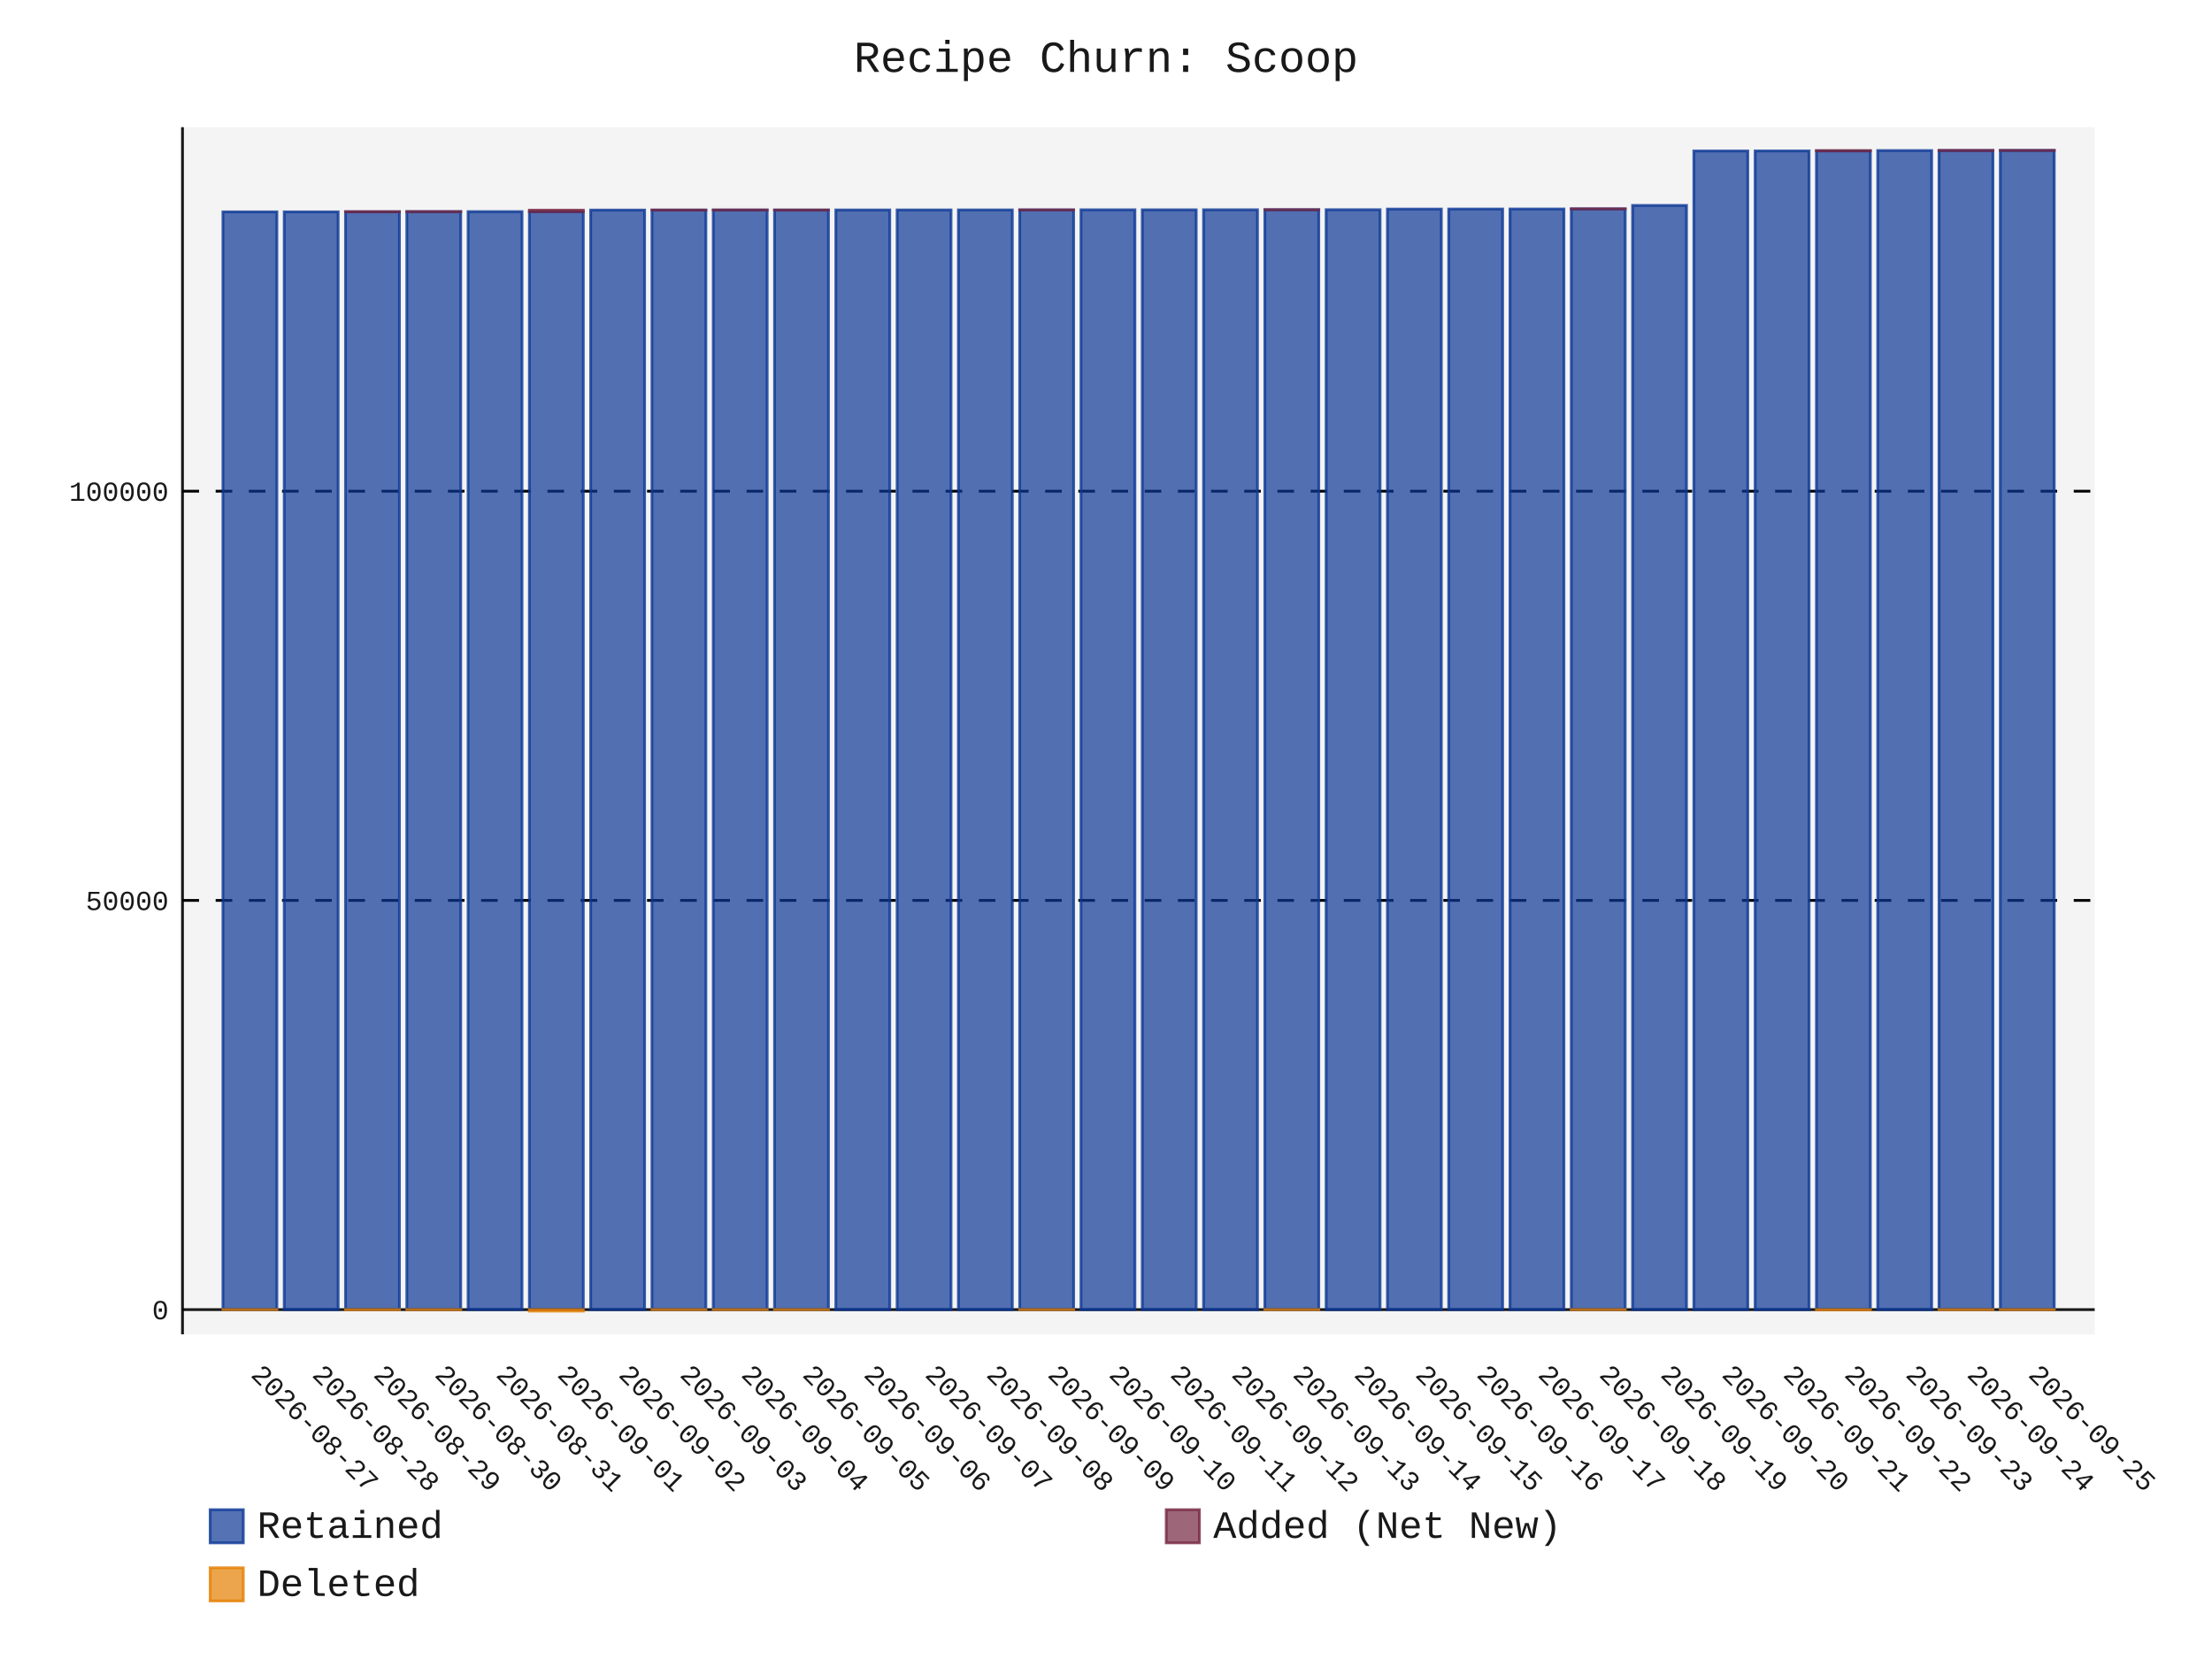
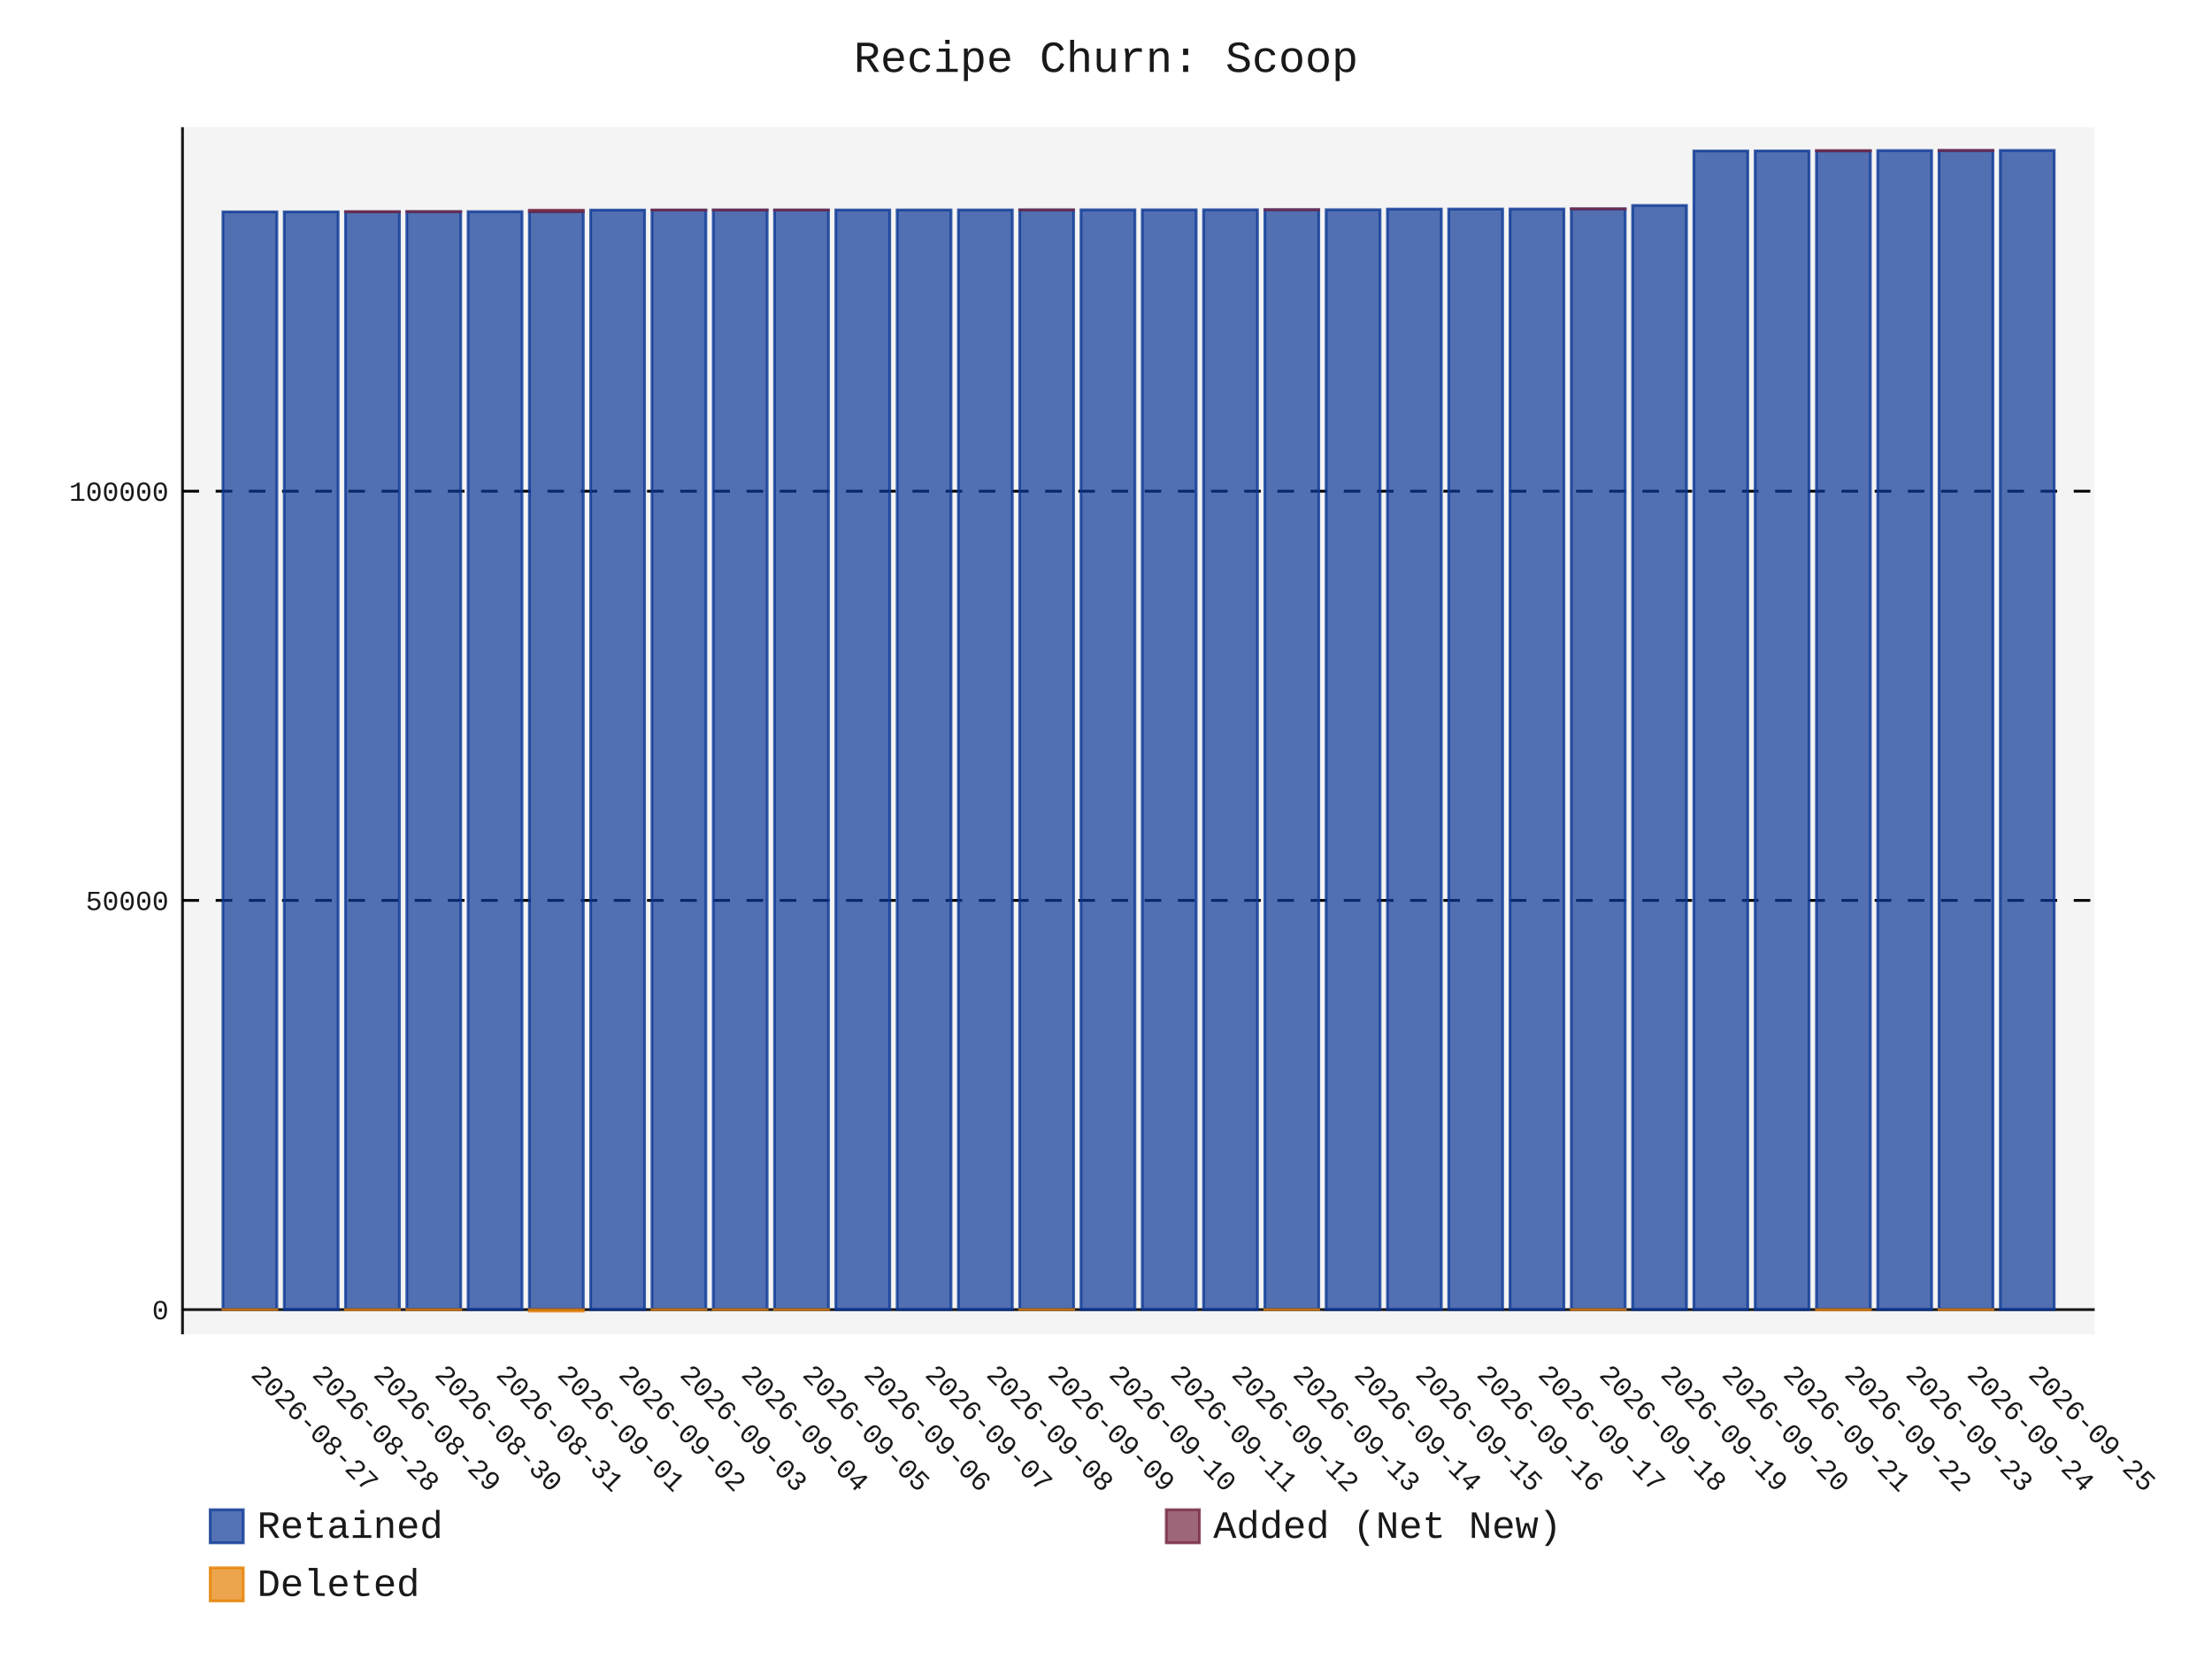
- <svg xmlns="http://www.w3.org/2000/svg" id="chart-24889cdc-ad3e-4220-bf97-c5b2f9086c78" class="pygal-chart" viewBox="0 0 800 600">
+ <svg xmlns="http://www.w3.org/2000/svg" id="chart-561a3c4c-6133-4f6b-ba6f-9f507a6dcd49" class="pygal-chart" viewBox="0 0 800 600">
  <defs>
-     <style type="text/css">#chart-24889cdc-ad3e-4220-bf97-c5b2f9086c78{-webkit-user-select:none;-webkit-font-smoothing:antialiased;font-family:Consolas,"Liberation Mono",Menlo,Courier,monospace}#chart-24889cdc-ad3e-4220-bf97-c5b2f9086c78 .title{font-family:Consolas,"Liberation Mono",Menlo,Courier,monospace;font-size:16px}#chart-24889cdc-ad3e-4220-bf97-c5b2f9086c78 .legends .legend text{font-family:Consolas,"Liberation Mono",Menlo,Courier,monospace;font-size:14px}#chart-24889cdc-ad3e-4220-bf97-c5b2f9086c78 .axis text{font-family:Consolas,"Liberation Mono",Menlo,Courier,monospace;font-size:10px}#chart-24889cdc-ad3e-4220-bf97-c5b2f9086c78 .axis text.major{font-family:Consolas,"Liberation Mono",Menlo,Courier,monospace;font-size:10px}#chart-24889cdc-ad3e-4220-bf97-c5b2f9086c78 .text-overlay text.value{font-family:Consolas,"Liberation Mono",Menlo,Courier,monospace;font-size:16px}#chart-24889cdc-ad3e-4220-bf97-c5b2f9086c78 .text-overlay text.label{font-family:Consolas,"Liberation Mono",Menlo,Courier,monospace;font-size:10px}#chart-24889cdc-ad3e-4220-bf97-c5b2f9086c78 .tooltip{font-family:Consolas,"Liberation Mono",Menlo,Courier,monospace;font-size:14px}#chart-24889cdc-ad3e-4220-bf97-c5b2f9086c78 text.no_data{font-family:Consolas,"Liberation Mono",Menlo,Courier,monospace;font-size:64px}
- #chart-24889cdc-ad3e-4220-bf97-c5b2f9086c78{background-color:transparent}#chart-24889cdc-ad3e-4220-bf97-c5b2f9086c78 path,#chart-24889cdc-ad3e-4220-bf97-c5b2f9086c78 line,#chart-24889cdc-ad3e-4220-bf97-c5b2f9086c78 rect,#chart-24889cdc-ad3e-4220-bf97-c5b2f9086c78 circle{-webkit-transition:150ms;-moz-transition:150ms;transition:150ms}#chart-24889cdc-ad3e-4220-bf97-c5b2f9086c78 .graph &gt; .background{fill:transparent}#chart-24889cdc-ad3e-4220-bf97-c5b2f9086c78 .plot &gt; .background{fill:rgba(240,240,240,0.7)}#chart-24889cdc-ad3e-4220-bf97-c5b2f9086c78 .graph{fill:rgba(0,0,0,0.9)}#chart-24889cdc-ad3e-4220-bf97-c5b2f9086c78 text.no_data{fill:rgba(0,0,0,0.9)}#chart-24889cdc-ad3e-4220-bf97-c5b2f9086c78 .title{fill:rgba(0,0,0,0.9)}#chart-24889cdc-ad3e-4220-bf97-c5b2f9086c78 .legends .legend text{fill:rgba(0,0,0,0.9)}#chart-24889cdc-ad3e-4220-bf97-c5b2f9086c78 .legends .legend:hover text{fill:rgba(0,0,0,0.9)}#chart-24889cdc-ad3e-4220-bf97-c5b2f9086c78 .axis .line{stroke:rgba(0,0,0,0.9)}#chart-24889cdc-ad3e-4220-bf97-c5b2f9086c78 .axis .guide.line{stroke:rgba(0,0,0,0.5)}#chart-24889cdc-ad3e-4220-bf97-c5b2f9086c78 .axis .major.line{stroke:rgba(0,0,0,0.9)}#chart-24889cdc-ad3e-4220-bf97-c5b2f9086c78 .axis text.major{fill:rgba(0,0,0,0.9)}#chart-24889cdc-ad3e-4220-bf97-c5b2f9086c78 .axis.y .guides:hover .guide.line,#chart-24889cdc-ad3e-4220-bf97-c5b2f9086c78 .line-graph .axis.x .guides:hover .guide.line,#chart-24889cdc-ad3e-4220-bf97-c5b2f9086c78 .stackedline-graph .axis.x .guides:hover .guide.line,#chart-24889cdc-ad3e-4220-bf97-c5b2f9086c78 .xy-graph .axis.x .guides:hover .guide.line{stroke:rgba(0,0,0,0.9)}#chart-24889cdc-ad3e-4220-bf97-c5b2f9086c78 .axis .guides:hover text{fill:rgba(0,0,0,0.9)}#chart-24889cdc-ad3e-4220-bf97-c5b2f9086c78 .reactive{fill-opacity:.7;stroke-opacity:.8;stroke-width:1}#chart-24889cdc-ad3e-4220-bf97-c5b2f9086c78 .ci{stroke:rgba(0,0,0,0.9)}#chart-24889cdc-ad3e-4220-bf97-c5b2f9086c78 .reactive.active,#chart-24889cdc-ad3e-4220-bf97-c5b2f9086c78 .active .reactive{fill-opacity:.8;stroke-opacity:.9;stroke-width:4}#chart-24889cdc-ad3e-4220-bf97-c5b2f9086c78 .ci .reactive.active{stroke-width:1.5}#chart-24889cdc-ad3e-4220-bf97-c5b2f9086c78 .series text{fill:rgba(0,0,0,0.9)}#chart-24889cdc-ad3e-4220-bf97-c5b2f9086c78 .tooltip rect{fill:rgba(240,240,240,0.7);stroke:rgba(0,0,0,0.9);-webkit-transition:opacity 150ms;-moz-transition:opacity 150ms;transition:opacity 150ms}#chart-24889cdc-ad3e-4220-bf97-c5b2f9086c78 .tooltip .label{fill:rgba(0,0,0,0.9)}#chart-24889cdc-ad3e-4220-bf97-c5b2f9086c78 .tooltip .label{fill:rgba(0,0,0,0.9)}#chart-24889cdc-ad3e-4220-bf97-c5b2f9086c78 .tooltip .legend{font-size:.8em;fill:rgba(0,0,0,0.5)}#chart-24889cdc-ad3e-4220-bf97-c5b2f9086c78 .tooltip .x_label{font-size:.6em;fill:rgba(0,0,0,0.9)}#chart-24889cdc-ad3e-4220-bf97-c5b2f9086c78 .tooltip .xlink{font-size:.5em;text-decoration:underline}#chart-24889cdc-ad3e-4220-bf97-c5b2f9086c78 .tooltip .value{font-size:1.5em}#chart-24889cdc-ad3e-4220-bf97-c5b2f9086c78 .bound{font-size:.5em}#chart-24889cdc-ad3e-4220-bf97-c5b2f9086c78 .max-value{font-size:.75em;fill:rgba(0,0,0,0.5)}#chart-24889cdc-ad3e-4220-bf97-c5b2f9086c78 .map-element{fill:rgba(240,240,240,0.7);stroke:rgba(0,0,0,0.5) !important}#chart-24889cdc-ad3e-4220-bf97-c5b2f9086c78 .map-element .reactive{fill-opacity:inherit;stroke-opacity:inherit}#chart-24889cdc-ad3e-4220-bf97-c5b2f9086c78 .color-0,#chart-24889cdc-ad3e-4220-bf97-c5b2f9086c78 .color-0 a:visited{stroke:rgb(12,55,149);fill:rgb(12,55,149)}#chart-24889cdc-ad3e-4220-bf97-c5b2f9086c78 .color-1,#chart-24889cdc-ad3e-4220-bf97-c5b2f9086c78 .color-1 a:visited{stroke:rgb(117,38,65);fill:rgb(117,38,65)}#chart-24889cdc-ad3e-4220-bf97-c5b2f9086c78 .color-2,#chart-24889cdc-ad3e-4220-bf97-c5b2f9086c78 .color-2 a:visited{stroke:rgb(228,127,0);fill:rgb(228,127,0)}#chart-24889cdc-ad3e-4220-bf97-c5b2f9086c78 .text-overlay .color-0 text{fill:black}#chart-24889cdc-ad3e-4220-bf97-c5b2f9086c78 .text-overlay .color-1 text{fill:black}#chart-24889cdc-ad3e-4220-bf97-c5b2f9086c78 .text-overlay .color-2 text{fill:black}
- #chart-24889cdc-ad3e-4220-bf97-c5b2f9086c78 text.no_data{text-anchor:middle}#chart-24889cdc-ad3e-4220-bf97-c5b2f9086c78 .guide.line{fill:none}#chart-24889cdc-ad3e-4220-bf97-c5b2f9086c78 .centered{text-anchor:middle}#chart-24889cdc-ad3e-4220-bf97-c5b2f9086c78 .title{text-anchor:middle}#chart-24889cdc-ad3e-4220-bf97-c5b2f9086c78 .legends .legend text{fill-opacity:1}#chart-24889cdc-ad3e-4220-bf97-c5b2f9086c78 .axis.x text{text-anchor:middle}#chart-24889cdc-ad3e-4220-bf97-c5b2f9086c78 .axis.x:not(.web) text[transform]{text-anchor:start}#chart-24889cdc-ad3e-4220-bf97-c5b2f9086c78 .axis.x:not(.web) text[transform].backwards{text-anchor:end}#chart-24889cdc-ad3e-4220-bf97-c5b2f9086c78 .axis.y text{text-anchor:end}#chart-24889cdc-ad3e-4220-bf97-c5b2f9086c78 .axis.y text[transform].backwards{text-anchor:start}#chart-24889cdc-ad3e-4220-bf97-c5b2f9086c78 .axis.y2 text{text-anchor:start}#chart-24889cdc-ad3e-4220-bf97-c5b2f9086c78 .axis.y2 text[transform].backwards{text-anchor:end}#chart-24889cdc-ad3e-4220-bf97-c5b2f9086c78 .axis .guide.line{stroke-dasharray:4,4;stroke:black}#chart-24889cdc-ad3e-4220-bf97-c5b2f9086c78 .axis .major.guide.line{stroke-dasharray:6,6;stroke:black}#chart-24889cdc-ad3e-4220-bf97-c5b2f9086c78 .horizontal .axis.y .guide.line,#chart-24889cdc-ad3e-4220-bf97-c5b2f9086c78 .horizontal .axis.y2 .guide.line,#chart-24889cdc-ad3e-4220-bf97-c5b2f9086c78 .vertical .axis.x .guide.line{opacity:0}#chart-24889cdc-ad3e-4220-bf97-c5b2f9086c78 .horizontal .axis.always_show .guide.line,#chart-24889cdc-ad3e-4220-bf97-c5b2f9086c78 .vertical .axis.always_show .guide.line{opacity:1 !important}#chart-24889cdc-ad3e-4220-bf97-c5b2f9086c78 .axis.y .guides:hover .guide.line,#chart-24889cdc-ad3e-4220-bf97-c5b2f9086c78 .axis.y2 .guides:hover .guide.line,#chart-24889cdc-ad3e-4220-bf97-c5b2f9086c78 .axis.x .guides:hover .guide.line{opacity:1}#chart-24889cdc-ad3e-4220-bf97-c5b2f9086c78 .axis .guides:hover text{opacity:1}#chart-24889cdc-ad3e-4220-bf97-c5b2f9086c78 .nofill{fill:none}#chart-24889cdc-ad3e-4220-bf97-c5b2f9086c78 .subtle-fill{fill-opacity:.2}#chart-24889cdc-ad3e-4220-bf97-c5b2f9086c78 .dot{stroke-width:1px;fill-opacity:1;stroke-opacity:1}#chart-24889cdc-ad3e-4220-bf97-c5b2f9086c78 .dot.active{stroke-width:5px}#chart-24889cdc-ad3e-4220-bf97-c5b2f9086c78 .dot.negative{fill:transparent}#chart-24889cdc-ad3e-4220-bf97-c5b2f9086c78 text,#chart-24889cdc-ad3e-4220-bf97-c5b2f9086c78 tspan{stroke:none !important}#chart-24889cdc-ad3e-4220-bf97-c5b2f9086c78 .series text.active{opacity:1}#chart-24889cdc-ad3e-4220-bf97-c5b2f9086c78 .tooltip rect{fill-opacity:.95;stroke-width:.5}#chart-24889cdc-ad3e-4220-bf97-c5b2f9086c78 .tooltip text{fill-opacity:1}#chart-24889cdc-ad3e-4220-bf97-c5b2f9086c78 .showable{visibility:hidden}#chart-24889cdc-ad3e-4220-bf97-c5b2f9086c78 .showable.shown{visibility:visible}#chart-24889cdc-ad3e-4220-bf97-c5b2f9086c78 .gauge-background{fill:rgba(229,229,229,1);stroke:none}#chart-24889cdc-ad3e-4220-bf97-c5b2f9086c78 .bg-lines{stroke:transparent;stroke-width:2px}</style>
+     <style type="text/css">#chart-561a3c4c-6133-4f6b-ba6f-9f507a6dcd49{-webkit-user-select:none;-webkit-font-smoothing:antialiased;font-family:Consolas,"Liberation Mono",Menlo,Courier,monospace}#chart-561a3c4c-6133-4f6b-ba6f-9f507a6dcd49 .title{font-family:Consolas,"Liberation Mono",Menlo,Courier,monospace;font-size:16px}#chart-561a3c4c-6133-4f6b-ba6f-9f507a6dcd49 .legends .legend text{font-family:Consolas,"Liberation Mono",Menlo,Courier,monospace;font-size:14px}#chart-561a3c4c-6133-4f6b-ba6f-9f507a6dcd49 .axis text{font-family:Consolas,"Liberation Mono",Menlo,Courier,monospace;font-size:10px}#chart-561a3c4c-6133-4f6b-ba6f-9f507a6dcd49 .axis text.major{font-family:Consolas,"Liberation Mono",Menlo,Courier,monospace;font-size:10px}#chart-561a3c4c-6133-4f6b-ba6f-9f507a6dcd49 .text-overlay text.value{font-family:Consolas,"Liberation Mono",Menlo,Courier,monospace;font-size:16px}#chart-561a3c4c-6133-4f6b-ba6f-9f507a6dcd49 .text-overlay text.label{font-family:Consolas,"Liberation Mono",Menlo,Courier,monospace;font-size:10px}#chart-561a3c4c-6133-4f6b-ba6f-9f507a6dcd49 .tooltip{font-family:Consolas,"Liberation Mono",Menlo,Courier,monospace;font-size:14px}#chart-561a3c4c-6133-4f6b-ba6f-9f507a6dcd49 text.no_data{font-family:Consolas,"Liberation Mono",Menlo,Courier,monospace;font-size:64px}
+ #chart-561a3c4c-6133-4f6b-ba6f-9f507a6dcd49{background-color:transparent}#chart-561a3c4c-6133-4f6b-ba6f-9f507a6dcd49 path,#chart-561a3c4c-6133-4f6b-ba6f-9f507a6dcd49 line,#chart-561a3c4c-6133-4f6b-ba6f-9f507a6dcd49 rect,#chart-561a3c4c-6133-4f6b-ba6f-9f507a6dcd49 circle{-webkit-transition:150ms;-moz-transition:150ms;transition:150ms}#chart-561a3c4c-6133-4f6b-ba6f-9f507a6dcd49 .graph &gt; .background{fill:transparent}#chart-561a3c4c-6133-4f6b-ba6f-9f507a6dcd49 .plot &gt; .background{fill:rgba(240,240,240,0.7)}#chart-561a3c4c-6133-4f6b-ba6f-9f507a6dcd49 .graph{fill:rgba(0,0,0,0.9)}#chart-561a3c4c-6133-4f6b-ba6f-9f507a6dcd49 text.no_data{fill:rgba(0,0,0,0.9)}#chart-561a3c4c-6133-4f6b-ba6f-9f507a6dcd49 .title{fill:rgba(0,0,0,0.9)}#chart-561a3c4c-6133-4f6b-ba6f-9f507a6dcd49 .legends .legend text{fill:rgba(0,0,0,0.9)}#chart-561a3c4c-6133-4f6b-ba6f-9f507a6dcd49 .legends .legend:hover text{fill:rgba(0,0,0,0.9)}#chart-561a3c4c-6133-4f6b-ba6f-9f507a6dcd49 .axis .line{stroke:rgba(0,0,0,0.9)}#chart-561a3c4c-6133-4f6b-ba6f-9f507a6dcd49 .axis .guide.line{stroke:rgba(0,0,0,0.5)}#chart-561a3c4c-6133-4f6b-ba6f-9f507a6dcd49 .axis .major.line{stroke:rgba(0,0,0,0.9)}#chart-561a3c4c-6133-4f6b-ba6f-9f507a6dcd49 .axis text.major{fill:rgba(0,0,0,0.9)}#chart-561a3c4c-6133-4f6b-ba6f-9f507a6dcd49 .axis.y .guides:hover .guide.line,#chart-561a3c4c-6133-4f6b-ba6f-9f507a6dcd49 .line-graph .axis.x .guides:hover .guide.line,#chart-561a3c4c-6133-4f6b-ba6f-9f507a6dcd49 .stackedline-graph .axis.x .guides:hover .guide.line,#chart-561a3c4c-6133-4f6b-ba6f-9f507a6dcd49 .xy-graph .axis.x .guides:hover .guide.line{stroke:rgba(0,0,0,0.9)}#chart-561a3c4c-6133-4f6b-ba6f-9f507a6dcd49 .axis .guides:hover text{fill:rgba(0,0,0,0.9)}#chart-561a3c4c-6133-4f6b-ba6f-9f507a6dcd49 .reactive{fill-opacity:.7;stroke-opacity:.8;stroke-width:1}#chart-561a3c4c-6133-4f6b-ba6f-9f507a6dcd49 .ci{stroke:rgba(0,0,0,0.9)}#chart-561a3c4c-6133-4f6b-ba6f-9f507a6dcd49 .reactive.active,#chart-561a3c4c-6133-4f6b-ba6f-9f507a6dcd49 .active .reactive{fill-opacity:.8;stroke-opacity:.9;stroke-width:4}#chart-561a3c4c-6133-4f6b-ba6f-9f507a6dcd49 .ci .reactive.active{stroke-width:1.5}#chart-561a3c4c-6133-4f6b-ba6f-9f507a6dcd49 .series text{fill:rgba(0,0,0,0.9)}#chart-561a3c4c-6133-4f6b-ba6f-9f507a6dcd49 .tooltip rect{fill:rgba(240,240,240,0.7);stroke:rgba(0,0,0,0.9);-webkit-transition:opacity 150ms;-moz-transition:opacity 150ms;transition:opacity 150ms}#chart-561a3c4c-6133-4f6b-ba6f-9f507a6dcd49 .tooltip .label{fill:rgba(0,0,0,0.9)}#chart-561a3c4c-6133-4f6b-ba6f-9f507a6dcd49 .tooltip .label{fill:rgba(0,0,0,0.9)}#chart-561a3c4c-6133-4f6b-ba6f-9f507a6dcd49 .tooltip .legend{font-size:.8em;fill:rgba(0,0,0,0.5)}#chart-561a3c4c-6133-4f6b-ba6f-9f507a6dcd49 .tooltip .x_label{font-size:.6em;fill:rgba(0,0,0,0.9)}#chart-561a3c4c-6133-4f6b-ba6f-9f507a6dcd49 .tooltip .xlink{font-size:.5em;text-decoration:underline}#chart-561a3c4c-6133-4f6b-ba6f-9f507a6dcd49 .tooltip .value{font-size:1.5em}#chart-561a3c4c-6133-4f6b-ba6f-9f507a6dcd49 .bound{font-size:.5em}#chart-561a3c4c-6133-4f6b-ba6f-9f507a6dcd49 .max-value{font-size:.75em;fill:rgba(0,0,0,0.5)}#chart-561a3c4c-6133-4f6b-ba6f-9f507a6dcd49 .map-element{fill:rgba(240,240,240,0.7);stroke:rgba(0,0,0,0.5) !important}#chart-561a3c4c-6133-4f6b-ba6f-9f507a6dcd49 .map-element .reactive{fill-opacity:inherit;stroke-opacity:inherit}#chart-561a3c4c-6133-4f6b-ba6f-9f507a6dcd49 .color-0,#chart-561a3c4c-6133-4f6b-ba6f-9f507a6dcd49 .color-0 a:visited{stroke:rgb(12,55,149);fill:rgb(12,55,149)}#chart-561a3c4c-6133-4f6b-ba6f-9f507a6dcd49 .color-1,#chart-561a3c4c-6133-4f6b-ba6f-9f507a6dcd49 .color-1 a:visited{stroke:rgb(117,38,65);fill:rgb(117,38,65)}#chart-561a3c4c-6133-4f6b-ba6f-9f507a6dcd49 .color-2,#chart-561a3c4c-6133-4f6b-ba6f-9f507a6dcd49 .color-2 a:visited{stroke:rgb(228,127,0);fill:rgb(228,127,0)}#chart-561a3c4c-6133-4f6b-ba6f-9f507a6dcd49 .text-overlay .color-0 text{fill:black}#chart-561a3c4c-6133-4f6b-ba6f-9f507a6dcd49 .text-overlay .color-1 text{fill:black}#chart-561a3c4c-6133-4f6b-ba6f-9f507a6dcd49 .text-overlay .color-2 text{fill:black}
+ #chart-561a3c4c-6133-4f6b-ba6f-9f507a6dcd49 text.no_data{text-anchor:middle}#chart-561a3c4c-6133-4f6b-ba6f-9f507a6dcd49 .guide.line{fill:none}#chart-561a3c4c-6133-4f6b-ba6f-9f507a6dcd49 .centered{text-anchor:middle}#chart-561a3c4c-6133-4f6b-ba6f-9f507a6dcd49 .title{text-anchor:middle}#chart-561a3c4c-6133-4f6b-ba6f-9f507a6dcd49 .legends .legend text{fill-opacity:1}#chart-561a3c4c-6133-4f6b-ba6f-9f507a6dcd49 .axis.x text{text-anchor:middle}#chart-561a3c4c-6133-4f6b-ba6f-9f507a6dcd49 .axis.x:not(.web) text[transform]{text-anchor:start}#chart-561a3c4c-6133-4f6b-ba6f-9f507a6dcd49 .axis.x:not(.web) text[transform].backwards{text-anchor:end}#chart-561a3c4c-6133-4f6b-ba6f-9f507a6dcd49 .axis.y text{text-anchor:end}#chart-561a3c4c-6133-4f6b-ba6f-9f507a6dcd49 .axis.y text[transform].backwards{text-anchor:start}#chart-561a3c4c-6133-4f6b-ba6f-9f507a6dcd49 .axis.y2 text{text-anchor:start}#chart-561a3c4c-6133-4f6b-ba6f-9f507a6dcd49 .axis.y2 text[transform].backwards{text-anchor:end}#chart-561a3c4c-6133-4f6b-ba6f-9f507a6dcd49 .axis .guide.line{stroke-dasharray:4,4;stroke:black}#chart-561a3c4c-6133-4f6b-ba6f-9f507a6dcd49 .axis .major.guide.line{stroke-dasharray:6,6;stroke:black}#chart-561a3c4c-6133-4f6b-ba6f-9f507a6dcd49 .horizontal .axis.y .guide.line,#chart-561a3c4c-6133-4f6b-ba6f-9f507a6dcd49 .horizontal .axis.y2 .guide.line,#chart-561a3c4c-6133-4f6b-ba6f-9f507a6dcd49 .vertical .axis.x .guide.line{opacity:0}#chart-561a3c4c-6133-4f6b-ba6f-9f507a6dcd49 .horizontal .axis.always_show .guide.line,#chart-561a3c4c-6133-4f6b-ba6f-9f507a6dcd49 .vertical .axis.always_show .guide.line{opacity:1 !important}#chart-561a3c4c-6133-4f6b-ba6f-9f507a6dcd49 .axis.y .guides:hover .guide.line,#chart-561a3c4c-6133-4f6b-ba6f-9f507a6dcd49 .axis.y2 .guides:hover .guide.line,#chart-561a3c4c-6133-4f6b-ba6f-9f507a6dcd49 .axis.x .guides:hover .guide.line{opacity:1}#chart-561a3c4c-6133-4f6b-ba6f-9f507a6dcd49 .axis .guides:hover text{opacity:1}#chart-561a3c4c-6133-4f6b-ba6f-9f507a6dcd49 .nofill{fill:none}#chart-561a3c4c-6133-4f6b-ba6f-9f507a6dcd49 .subtle-fill{fill-opacity:.2}#chart-561a3c4c-6133-4f6b-ba6f-9f507a6dcd49 .dot{stroke-width:1px;fill-opacity:1;stroke-opacity:1}#chart-561a3c4c-6133-4f6b-ba6f-9f507a6dcd49 .dot.active{stroke-width:5px}#chart-561a3c4c-6133-4f6b-ba6f-9f507a6dcd49 .dot.negative{fill:transparent}#chart-561a3c4c-6133-4f6b-ba6f-9f507a6dcd49 text,#chart-561a3c4c-6133-4f6b-ba6f-9f507a6dcd49 tspan{stroke:none !important}#chart-561a3c4c-6133-4f6b-ba6f-9f507a6dcd49 .series text.active{opacity:1}#chart-561a3c4c-6133-4f6b-ba6f-9f507a6dcd49 .tooltip rect{fill-opacity:.95;stroke-width:.5}#chart-561a3c4c-6133-4f6b-ba6f-9f507a6dcd49 .tooltip text{fill-opacity:1}#chart-561a3c4c-6133-4f6b-ba6f-9f507a6dcd49 .showable{visibility:hidden}#chart-561a3c4c-6133-4f6b-ba6f-9f507a6dcd49 .showable.shown{visibility:visible}#chart-561a3c4c-6133-4f6b-ba6f-9f507a6dcd49 .gauge-background{fill:rgba(229,229,229,1);stroke:none}#chart-561a3c4c-6133-4f6b-ba6f-9f507a6dcd49 .bg-lines{stroke:transparent;stroke-width:2px}</style>
  </defs>
  <g class="graph stackedbar-graph vertical">
    <rect x="0" y="0" width="800" height="600" class="background" />
    <g transform="translate(66, 46)" class="plot">
      <rect x="0" y="0" width="691.574" height="436.574" class="background" />
      <g class="axis y always_show">
        <g class="guides">
          <path d="M0 427.642 h691.574" class="axis major line" />
          <text x="-5" y="431.142" class="major">0</text>
        </g>
        <g class="guides">
          <path d="M0 279.644 h691.574" class="major guide line" />
          <text x="-5" y="283.144" class="major">50000</text>
        </g>
        <g class="guides">
          <path d="M0 131.646 h691.574" class="major guide line" />
          <text x="-5" y="135.146" class="major">100000</text>
        </g>
      </g>
      <g class="axis x">
        <path d="M0 0 v436.574" class="line" />
        <g class="guides">
          <path d="M24.382 0 v436.574" class="guide line" />
          <text x="24.382" y="451.574" class="" transform="rotate(45 24.3824 451.5736)">2026-08-27</text>
        </g>
        <g class="guides">
          <path d="M46.548 0 v436.574" class="guide line" />
          <text x="46.548" y="451.574" class="" transform="rotate(45 46.54822 451.5736)">2026-08-28</text>
        </g>
        <g class="guides">
          <path d="M68.714 0 v436.574" class="guide line" />
          <text x="68.714" y="451.574" class="" transform="rotate(45 68.71404 451.5736)">2026-08-29</text>
        </g>
        <g class="guides">
          <path d="M90.88 0 v436.574" class="guide line" />
          <text x="90.88" y="451.574" class="" transform="rotate(45 90.87986 451.5736)">2026-08-30</text>
        </g>
        <g class="guides">
          <path d="M113.046 0 v436.574" class="guide line" />
          <text x="113.046" y="451.574" class="" transform="rotate(45 113.0457 451.5736)">2026-08-31</text>
        </g>
        <g class="guides">
          <path d="M135.212 0 v436.574" class="guide line" />
          <text x="135.212" y="451.574" class="" transform="rotate(45 135.2115 451.5736)">2026-09-01</text>
        </g>
        <g class="guides">
          <path d="M157.377 0 v436.574" class="guide line" />
          <text x="157.377" y="451.574" class="" transform="rotate(45 157.3773 451.5736)">2026-09-02</text>
        </g>
        <g class="guides">
          <path d="M179.543 0 v436.574" class="guide line" />
          <text x="179.543" y="451.574" class="" transform="rotate(45 179.5431 451.5736)">2026-09-03</text>
        </g>
        <g class="guides">
          <path d="M201.709 0 v436.574" class="guide line" />
          <text x="201.709" y="451.574" class="" transform="rotate(45 201.709 451.5736)">2026-09-04</text>
        </g>
        <g class="guides">
          <path d="M223.875 0 v436.574" class="guide line" />
          <text x="223.875" y="451.574" class="" transform="rotate(45 223.8748 451.5736)">2026-09-05</text>
        </g>
        <g class="guides">
          <path d="M246.041 0 v436.574" class="guide line" />
          <text x="246.041" y="451.574" class="" transform="rotate(45 246.0406 451.5736)">2026-09-06</text>
        </g>
        <g class="guides">
          <path d="M268.206 0 v436.574" class="guide line" />
          <text x="268.206" y="451.574" class="" transform="rotate(45 268.2064 451.5736)">2026-09-07</text>
        </g>
        <g class="guides">
          <path d="M290.372 0 v436.574" class="guide line" />
          <text x="290.372" y="451.574" class="" transform="rotate(45 290.3722 451.5736)">2026-09-08</text>
        </g>
        <g class="guides">
          <path d="M312.538 0 v436.574" class="guide line" />
          <text x="312.538" y="451.574" class="" transform="rotate(45 312.5381 451.5736)">2026-09-09</text>
        </g>
        <g class="guides">
          <path d="M334.704 0 v436.574" class="guide line" />
          <text x="334.704" y="451.574" class="" transform="rotate(45 334.7039 451.5736)">2026-09-10</text>
        </g>
        <g class="guides">
          <path d="M356.87 0 v436.574" class="guide line" />
          <text x="356.87" y="451.574" class="" transform="rotate(45 356.8697 451.5736)">2026-09-11</text>
        </g>
        <g class="guides">
          <path d="M379.036 0 v436.574" class="guide line" />
          <text x="379.036" y="451.574" class="" transform="rotate(45 379.0355 451.5736)">2026-09-12</text>
        </g>
        <g class="guides">
          <path d="M401.201 0 v436.574" class="guide line" />
          <text x="401.201" y="451.574" class="" transform="rotate(45 401.2013 451.5736)">2026-09-13</text>
        </g>
        <g class="guides">
          <path d="M423.367 0 v436.574" class="guide line" />
          <text x="423.367" y="451.574" class="" transform="rotate(45 423.3672 451.5736)">2026-09-14</text>
        </g>
        <g class="guides">
          <path d="M445.533 0 v436.574" class="guide line" />
          <text x="445.533" y="451.574" class="" transform="rotate(45 445.533 451.5736)">2026-09-15</text>
        </g>
        <g class="guides">
          <path d="M467.699 0 v436.574" class="guide line" />
          <text x="467.699" y="451.574" class="" transform="rotate(45 467.6988 451.5736)">2026-09-16</text>
        </g>
        <g class="guides">
          <path d="M489.865 0 v436.574" class="guide line" />
          <text x="489.865" y="451.574" class="" transform="rotate(45 489.8646 451.5736)">2026-09-17</text>
        </g>
        <g class="guides">
          <path d="M512.03 0 v436.574" class="guide line" />
          <text x="512.03" y="451.574" class="" transform="rotate(45 512.0304 451.5736)">2026-09-18</text>
        </g>
        <g class="guides">
          <path d="M534.196 0 v436.574" class="guide line" />
          <text x="534.196" y="451.574" class="" transform="rotate(45 534.1963 451.5736)">2026-09-19</text>
        </g>
        <g class="guides">
          <path d="M556.362 0 v436.574" class="guide line" />
          <text x="556.362" y="451.574" class="" transform="rotate(45 556.3621 451.5736)">2026-09-20</text>
        </g>
        <g class="guides">
          <path d="M578.528 0 v436.574" class="guide line" />
          <text x="578.528" y="451.574" class="" transform="rotate(45 578.5279 451.5736)">2026-09-21</text>
        </g>
        <g class="guides">
          <path d="M600.694 0 v436.574" class="guide line" />
          <text x="600.694" y="451.574" class="" transform="rotate(45 600.6937 451.5736)">2026-09-22</text>
        </g>
        <g class="guides">
          <path d="M622.86 0 v436.574" class="guide line" />
          <text x="622.86" y="451.574" class="" transform="rotate(45 622.8596 451.5736)">2026-09-23</text>
        </g>
        <g class="guides">
          <path d="M645.025 0 v436.574" class="guide line" />
          <text x="645.025" y="451.574" class="" transform="rotate(45 645.0254 451.5736)">2026-09-24</text>
        </g>
        <g class="guides">
          <path d="M667.191 0 v436.574" class="guide line" />
          <text x="667.191" y="451.574" class="" transform="rotate(45 667.1912 451.5736)">2026-09-25</text>
        </g>
      </g>
      <g class="series serie-0 color-0">
        <g class="bars">
          <g class="bar">
            <rect x="14.629" y="30.622" rx="0" ry="0" width="19.506" height="397.02" class="rect reactive tooltip-trigger" />
          </g>
          <g class="bar">
            <rect x="36.795" y="30.619" rx="0" ry="0" width="19.506" height="397.023" class="rect reactive tooltip-trigger" />
          </g>
          <g class="bar">
            <rect x="58.961" y="30.607" rx="0" ry="0" width="19.506" height="397.035" class="rect reactive tooltip-trigger" />
          </g>
          <g class="bar">
            <rect x="81.127" y="30.551" rx="0" ry="0" width="19.506" height="397.091" class="rect reactive tooltip-trigger" />
          </g>
          <g class="bar">
            <rect x="103.293" y="30.536" rx="0" ry="0" width="19.506" height="397.106" class="rect reactive tooltip-trigger" />
          </g>
          <g class="bar">
            <rect x="125.459" y="30.533" rx="0" ry="0" width="19.506" height="397.109" class="rect reactive tooltip-trigger" />
          </g>
          <g class="bar">
            <rect x="147.624" y="29.971" rx="0" ry="0" width="19.506" height="397.671" class="rect reactive tooltip-trigger" />
          </g>
          <g class="bar">
            <rect x="169.79" y="29.968" rx="0" ry="0" width="19.506" height="397.674" class="rect reactive tooltip-trigger" />
          </g>
          <g class="bar">
            <rect x="191.956" y="29.95" rx="0" ry="0" width="19.506" height="397.692" class="rect reactive tooltip-trigger" />
          </g>
          <g class="bar">
            <rect x="214.122" y="29.959" rx="0" ry="0" width="19.506" height="397.683" class="rect reactive tooltip-trigger" />
          </g>
          <g class="bar">
            <rect x="236.288" y="29.929" rx="0" ry="0" width="19.506" height="397.713" class="rect reactive tooltip-trigger" />
          </g>
          <g class="bar">
            <rect x="258.453" y="29.923" rx="0" ry="0" width="19.506" height="397.719" class="rect reactive tooltip-trigger" />
          </g>
          <g class="bar">
            <rect x="280.619" y="29.918" rx="0" ry="0" width="19.506" height="397.725" class="rect reactive tooltip-trigger" />
          </g>
          <g class="bar">
            <rect x="302.785" y="29.918" rx="0" ry="0" width="19.506" height="397.725" class="rect reactive tooltip-trigger" />
          </g>
          <g class="bar">
            <rect x="324.951" y="29.873" rx="0" ry="0" width="19.506" height="397.769" class="rect reactive tooltip-trigger" />
          </g>
          <g class="bar">
            <rect x="347.117" y="29.876" rx="0" ry="0" width="19.506" height="397.766" class="rect reactive tooltip-trigger" />
          </g>
          <g class="bar">
            <rect x="369.283" y="29.861" rx="0" ry="0" width="19.506" height="397.781" class="rect reactive tooltip-trigger" />
          </g>
          <g class="bar">
            <rect x="391.448" y="29.855" rx="0" ry="0" width="19.506" height="397.787" class="rect reactive tooltip-trigger" />
          </g>
          <g class="bar">
            <rect x="413.614" y="29.838" rx="0" ry="0" width="19.506" height="397.805" class="rect reactive tooltip-trigger" />
          </g>
          <g class="bar">
            <rect x="435.78" y="29.613" rx="0" ry="0" width="19.506" height="398.03" class="rect reactive tooltip-trigger" />
          </g>
          <g class="bar">
            <rect x="457.946" y="29.595" rx="0" ry="0" width="19.506" height="398.047" class="rect reactive tooltip-trigger" />
          </g>
          <g class="bar">
            <rect x="480.112" y="29.583" rx="0" ry="0" width="19.506" height="398.059" class="rect reactive tooltip-trigger" />
          </g>
          <g class="bar">
            <rect x="502.277" y="29.542" rx="0" ry="0" width="19.506" height="398.101" class="rect reactive tooltip-trigger" />
          </g>
          <g class="bar">
            <rect x="524.443" y="28.295" rx="0" ry="0" width="19.506" height="399.347" class="rect reactive tooltip-trigger" />
          </g>
          <g class="bar">
            <rect x="546.609" y="8.603" rx="0" ry="0" width="19.506" height="419.039" class="rect reactive tooltip-trigger" />
          </g>
          <g class="bar">
            <rect x="568.775" y="8.582" rx="0" ry="0" width="19.506" height="419.06" class="rect reactive tooltip-trigger" />
          </g>
          <g class="bar">
            <rect x="590.941" y="8.576" rx="0" ry="0" width="19.506" height="419.066" class="rect reactive tooltip-trigger" />
          </g>
          <g class="bar">
            <rect x="613.107" y="8.449" rx="0" ry="0" width="19.506" height="419.193" class="rect reactive tooltip-trigger" />
          </g>
          <g class="bar">
            <rect x="635.272" y="8.446" rx="0" ry="0" width="19.506" height="419.196" class="rect reactive tooltip-trigger" />
          </g>
          <g class="bar">
-             <rect x="657.438" y="8.41" rx="0" ry="0" width="19.506" height="419.232" class="rect reactive tooltip-trigger" />
+             <rect x="657.438" y="8.396" rx="0" ry="0" width="19.506" height="419.247" class="rect reactive tooltip-trigger" />
          </g>
        </g>
      </g>
      <g class="series serie-1 color-1">
        <g class="bars">
          <g class="bar">
            <rect x="14.629" y="30.622" rx="0" ry="0" width="19.506" height="0.0" class="rect reactive tooltip-trigger" />
          </g>
          <g class="bar">
            <rect x="36.795" y="30.619" rx="0" ry="0" width="19.506" height="0.0" class="rect reactive tooltip-trigger" />
          </g>
          <g class="bar">
            <rect x="58.961" y="30.551" rx="0" ry="0" width="19.506" height="0.056" class="rect reactive tooltip-trigger" />
          </g>
          <g class="bar">
            <rect x="81.127" y="30.539" rx="0" ry="0" width="19.506" height="0.012" class="rect reactive tooltip-trigger" />
          </g>
          <g class="bar">
            <rect x="103.293" y="30.536" rx="0" ry="0" width="19.506" height="0.0" class="rect reactive tooltip-trigger" />
          </g>
          <g class="bar">
            <rect x="125.459" y="29.997" rx="0" ry="0" width="19.506" height="0.536" class="rect reactive tooltip-trigger" />
          </g>
          <g class="bar">
            <rect x="147.624" y="29.971" rx="0" ry="0" width="19.506" height="0.0" class="rect reactive tooltip-trigger" />
          </g>
          <g class="bar">
            <rect x="169.79" y="29.965" rx="0" ry="0" width="19.506" height="0.003" class="rect reactive tooltip-trigger" />
          </g>
          <g class="bar">
            <rect x="191.956" y="29.944" rx="0" ry="0" width="19.506" height="0.006" class="rect reactive tooltip-trigger" />
          </g>
          <g class="bar">
            <rect x="214.122" y="29.95" rx="0" ry="0" width="19.506" height="0.009" class="rect reactive tooltip-trigger" />
          </g>
          <g class="bar">
            <rect x="236.288" y="29.929" rx="0" ry="0" width="19.506" height="0.0" class="rect reactive tooltip-trigger" />
          </g>
          <g class="bar">
            <rect x="258.453" y="29.923" rx="0" ry="0" width="19.506" height="0.0" class="rect reactive tooltip-trigger" />
          </g>
          <g class="bar">
            <rect x="280.619" y="29.918" rx="0" ry="0" width="19.506" height="0.0" class="rect reactive tooltip-trigger" />
          </g>
          <g class="bar">
            <rect x="302.785" y="29.915" rx="0" ry="0" width="19.506" height="0.003" class="rect reactive tooltip-trigger" />
          </g>
          <g class="bar">
            <rect x="324.951" y="29.873" rx="0" ry="0" width="19.506" height="0.0" class="rect reactive tooltip-trigger" />
          </g>
          <g class="bar">
            <rect x="347.117" y="29.876" rx="0" ry="0" width="19.506" height="0.0" class="rect reactive tooltip-trigger" />
          </g>
          <g class="bar">
            <rect x="369.283" y="29.861" rx="0" ry="0" width="19.506" height="0.0" class="rect reactive tooltip-trigger" />
          </g>
          <g class="bar">
            <rect x="391.448" y="29.847" rx="0" ry="0" width="19.506" height="0.009" class="rect reactive tooltip-trigger" />
          </g>
          <g class="bar">
            <rect x="413.614" y="29.838" rx="0" ry="0" width="19.506" height="0.0" class="rect reactive tooltip-trigger" />
          </g>
          <g class="bar">
            <rect x="435.78" y="29.613" rx="0" ry="0" width="19.506" height="0.0" class="rect reactive tooltip-trigger" />
          </g>
          <g class="bar">
            <rect x="457.946" y="29.595" rx="0" ry="0" width="19.506" height="0.0" class="rect reactive tooltip-trigger" />
          </g>
          <g class="bar">
            <rect x="480.112" y="29.583" rx="0" ry="0" width="19.506" height="0.0" class="rect reactive tooltip-trigger" />
          </g>
          <g class="bar">
            <rect x="502.277" y="29.536" rx="0" ry="0" width="19.506" height="0.006" class="rect reactive tooltip-trigger" />
          </g>
          <g class="bar">
            <rect x="524.443" y="28.295" rx="0" ry="0" width="19.506" height="0.0" class="rect reactive tooltip-trigger" />
          </g>
          <g class="bar">
            <rect x="546.609" y="8.603" rx="0" ry="0" width="19.506" height="0.0" class="rect reactive tooltip-trigger" />
          </g>
          <g class="bar">
            <rect x="568.775" y="8.582" rx="0" ry="0" width="19.506" height="0.0" class="rect reactive tooltip-trigger" />
          </g>
          <g class="bar">
            <rect x="590.941" y="8.455" rx="0" ry="0" width="19.506" height="0.121" class="rect reactive tooltip-trigger" />
          </g>
          <g class="bar">
            <rect x="613.107" y="8.449" rx="0" ry="0" width="19.506" height="0.0" class="rect reactive tooltip-trigger" />
          </g>
          <g class="bar">
            <rect x="635.272" y="8.41" rx="0" ry="0" width="19.506" height="0.036" class="rect reactive tooltip-trigger" />
          </g>
          <g class="bar">
-             <rect x="657.438" y="8.396" rx="0" ry="0" width="19.506" height="0.015" class="rect reactive tooltip-trigger" />
+             <rect x="657.438" y="8.396" rx="0" ry="0" width="19.506" height="0.0" class="rect reactive tooltip-trigger" />
          </g>
        </g>
      </g>
      <g class="series serie-2 color-2">
        <g class="bars">
          <g class="bar">
            <rect x="14.629" y="427.642" rx="0" ry="0" width="19.506" height="0.003" class="rect reactive tooltip-trigger" />
          </g>
          <g class="bar">
            <rect x="36.795" y="30.619" rx="0" ry="0" width="19.506" height="0.0" class="rect reactive tooltip-trigger" />
          </g>
          <g class="bar">
            <rect x="58.961" y="427.642" rx="0" ry="0" width="19.506" height="0.056" class="rect reactive tooltip-trigger" />
          </g>
          <g class="bar">
            <rect x="81.127" y="427.642" rx="0" ry="0" width="19.506" height="0.03" class="rect reactive tooltip-trigger" />
          </g>
          <g class="bar">
            <rect x="103.293" y="30.536" rx="0" ry="0" width="19.506" height="0.0" class="rect reactive tooltip-trigger" />
          </g>
          <g class="bar">
            <rect x="125.459" y="427.642" rx="0" ry="0" width="19.506" height="0.536" class="rect reactive tooltip-trigger" />
          </g>
          <g class="bar">
            <rect x="147.624" y="29.971" rx="0" ry="0" width="19.506" height="0.0" class="rect reactive tooltip-trigger" />
          </g>
          <g class="bar">
            <rect x="169.79" y="427.642" rx="0" ry="0" width="19.506" height="0.003" class="rect reactive tooltip-trigger" />
          </g>
          <g class="bar">
            <rect x="191.956" y="427.642" rx="0" ry="0" width="19.506" height="0.006" class="rect reactive tooltip-trigger" />
          </g>
          <g class="bar">
            <rect x="214.122" y="427.642" rx="0" ry="0" width="19.506" height="0.009" class="rect reactive tooltip-trigger" />
          </g>
          <g class="bar">
            <rect x="236.288" y="29.929" rx="0" ry="0" width="19.506" height="0.0" class="rect reactive tooltip-trigger" />
          </g>
          <g class="bar">
            <rect x="258.453" y="29.923" rx="0" ry="0" width="19.506" height="0.0" class="rect reactive tooltip-trigger" />
          </g>
          <g class="bar">
            <rect x="280.619" y="29.918" rx="0" ry="0" width="19.506" height="0.0" class="rect reactive tooltip-trigger" />
          </g>
          <g class="bar">
            <rect x="302.785" y="427.642" rx="0" ry="0" width="19.506" height="0.003" class="rect reactive tooltip-trigger" />
          </g>
          <g class="bar">
            <rect x="324.951" y="29.873" rx="0" ry="0" width="19.506" height="0.0" class="rect reactive tooltip-trigger" />
          </g>
          <g class="bar">
            <rect x="347.117" y="29.876" rx="0" ry="0" width="19.506" height="0.0" class="rect reactive tooltip-trigger" />
          </g>
          <g class="bar">
            <rect x="369.283" y="29.861" rx="0" ry="0" width="19.506" height="0.0" class="rect reactive tooltip-trigger" />
          </g>
          <g class="bar">
            <rect x="391.448" y="427.642" rx="0" ry="0" width="19.506" height="0.009" class="rect reactive tooltip-trigger" />
          </g>
          <g class="bar">
            <rect x="413.614" y="29.838" rx="0" ry="0" width="19.506" height="0.0" class="rect reactive tooltip-trigger" />
          </g>
          <g class="bar">
            <rect x="435.78" y="29.613" rx="0" ry="0" width="19.506" height="0.0" class="rect reactive tooltip-trigger" />
          </g>
          <g class="bar">
            <rect x="457.946" y="29.595" rx="0" ry="0" width="19.506" height="0.0" class="rect reactive tooltip-trigger" />
          </g>
          <g class="bar">
            <rect x="480.112" y="29.583" rx="0" ry="0" width="19.506" height="0.0" class="rect reactive tooltip-trigger" />
          </g>
          <g class="bar">
            <rect x="502.277" y="427.642" rx="0" ry="0" width="19.506" height="0.006" class="rect reactive tooltip-trigger" />
          </g>
          <g class="bar">
            <rect x="524.443" y="28.295" rx="0" ry="0" width="19.506" height="0.0" class="rect reactive tooltip-trigger" />
          </g>
          <g class="bar">
            <rect x="546.609" y="8.603" rx="0" ry="0" width="19.506" height="0.0" class="rect reactive tooltip-trigger" />
          </g>
          <g class="bar">
            <rect x="568.775" y="8.582" rx="0" ry="0" width="19.506" height="0.0" class="rect reactive tooltip-trigger" />
          </g>
          <g class="bar">
            <rect x="590.941" y="427.642" rx="0" ry="0" width="19.506" height="0.121" class="rect reactive tooltip-trigger" />
          </g>
          <g class="bar">
            <rect x="613.107" y="8.449" rx="0" ry="0" width="19.506" height="0.0" class="rect reactive tooltip-trigger" />
          </g>
          <g class="bar">
            <rect x="635.272" y="427.642" rx="0" ry="0" width="19.506" height="0.036" class="rect reactive tooltip-trigger" />
          </g>
          <g class="bar">
-             <rect x="657.438" y="427.642" rx="0" ry="0" width="19.506" height="0.015" class="rect reactive tooltip-trigger" />
+             <rect x="657.438" y="8.396" rx="0" ry="0" width="19.506" height="0.0" class="rect reactive tooltip-trigger" />
          </g>
        </g>
      </g>
    </g>
    <g class="titles">
      <text x="400.0" y="26" class="title plot_title">Recipe Churn: Scoop</text>
    </g>
    <g transform="translate(66, 46)" class="plot overlay">
      <g class="series serie-0 color-0" />
      <g class="series serie-1 color-1" />
      <g class="series serie-2 color-2" />
    </g>
    <g transform="translate(66, 46)" class="plot text-overlay">
      <g class="series serie-0 color-0" />
      <g class="series serie-1 color-1" />
      <g class="series serie-2 color-2" />
    </g>
    <g transform="translate(66, 46)" class="plot tooltip-overlay">
      <g transform="translate(0 0)" style="opacity: 0" class="tooltip">
        <rect rx="0" ry="0" width="0" height="0" class="tooltip-box" />
        <g class="text" />
      </g>
    </g>
    <g transform="translate(76, 545)" class="legends">
      <g id="activate-serie-0" class="legend reactive activate-serie">
        <rect x="0.0" y="1.0" width="12" height="12" class="color-0 reactive" />
        <text x="17.0" y="11.2">Retained</text>
      </g>
      <g id="activate-serie-1" class="legend reactive activate-serie">
        <rect x="345.787" y="1.0" width="12" height="12" class="color-1 reactive" />
        <text x="362.787" y="11.2">Added (Net New)</text>
      </g>
      <g id="activate-serie-2" class="legend reactive activate-serie">
        <rect x="0.0" y="22.0" width="12" height="12" class="color-2 reactive" />
        <text x="17.0" y="32.2">Deleted</text>
      </g>
    </g>
  </g>
</svg>
